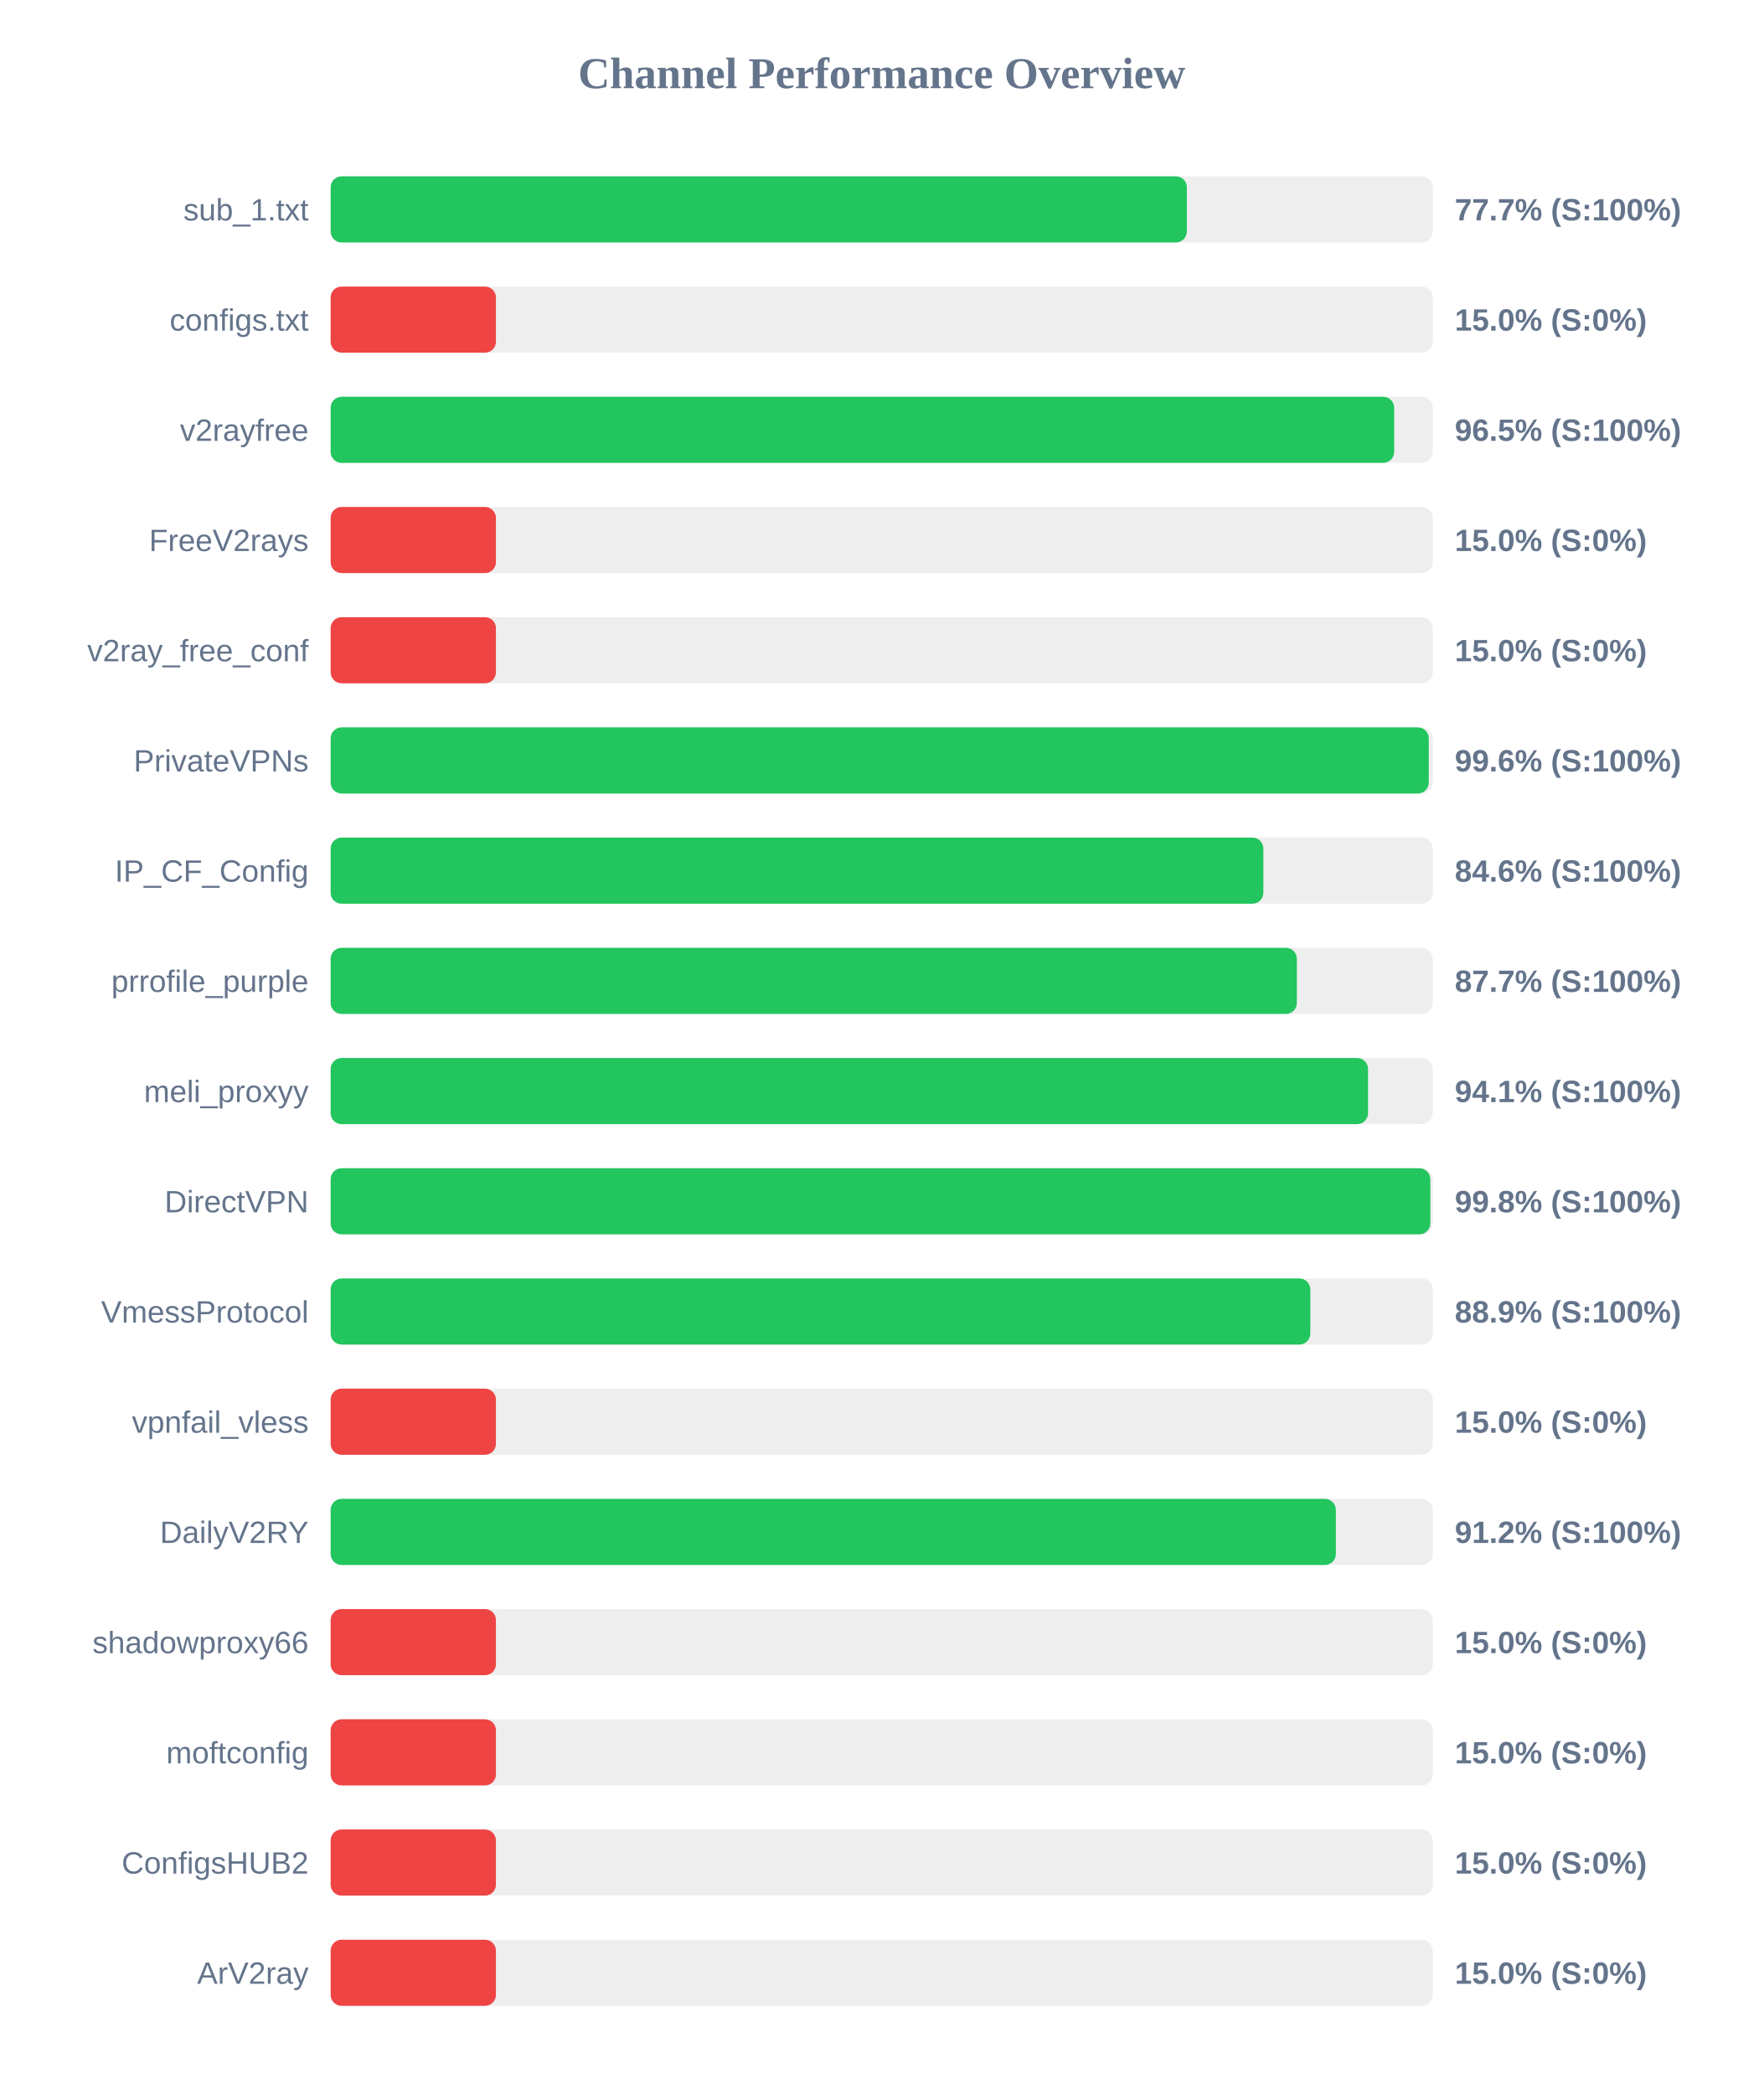
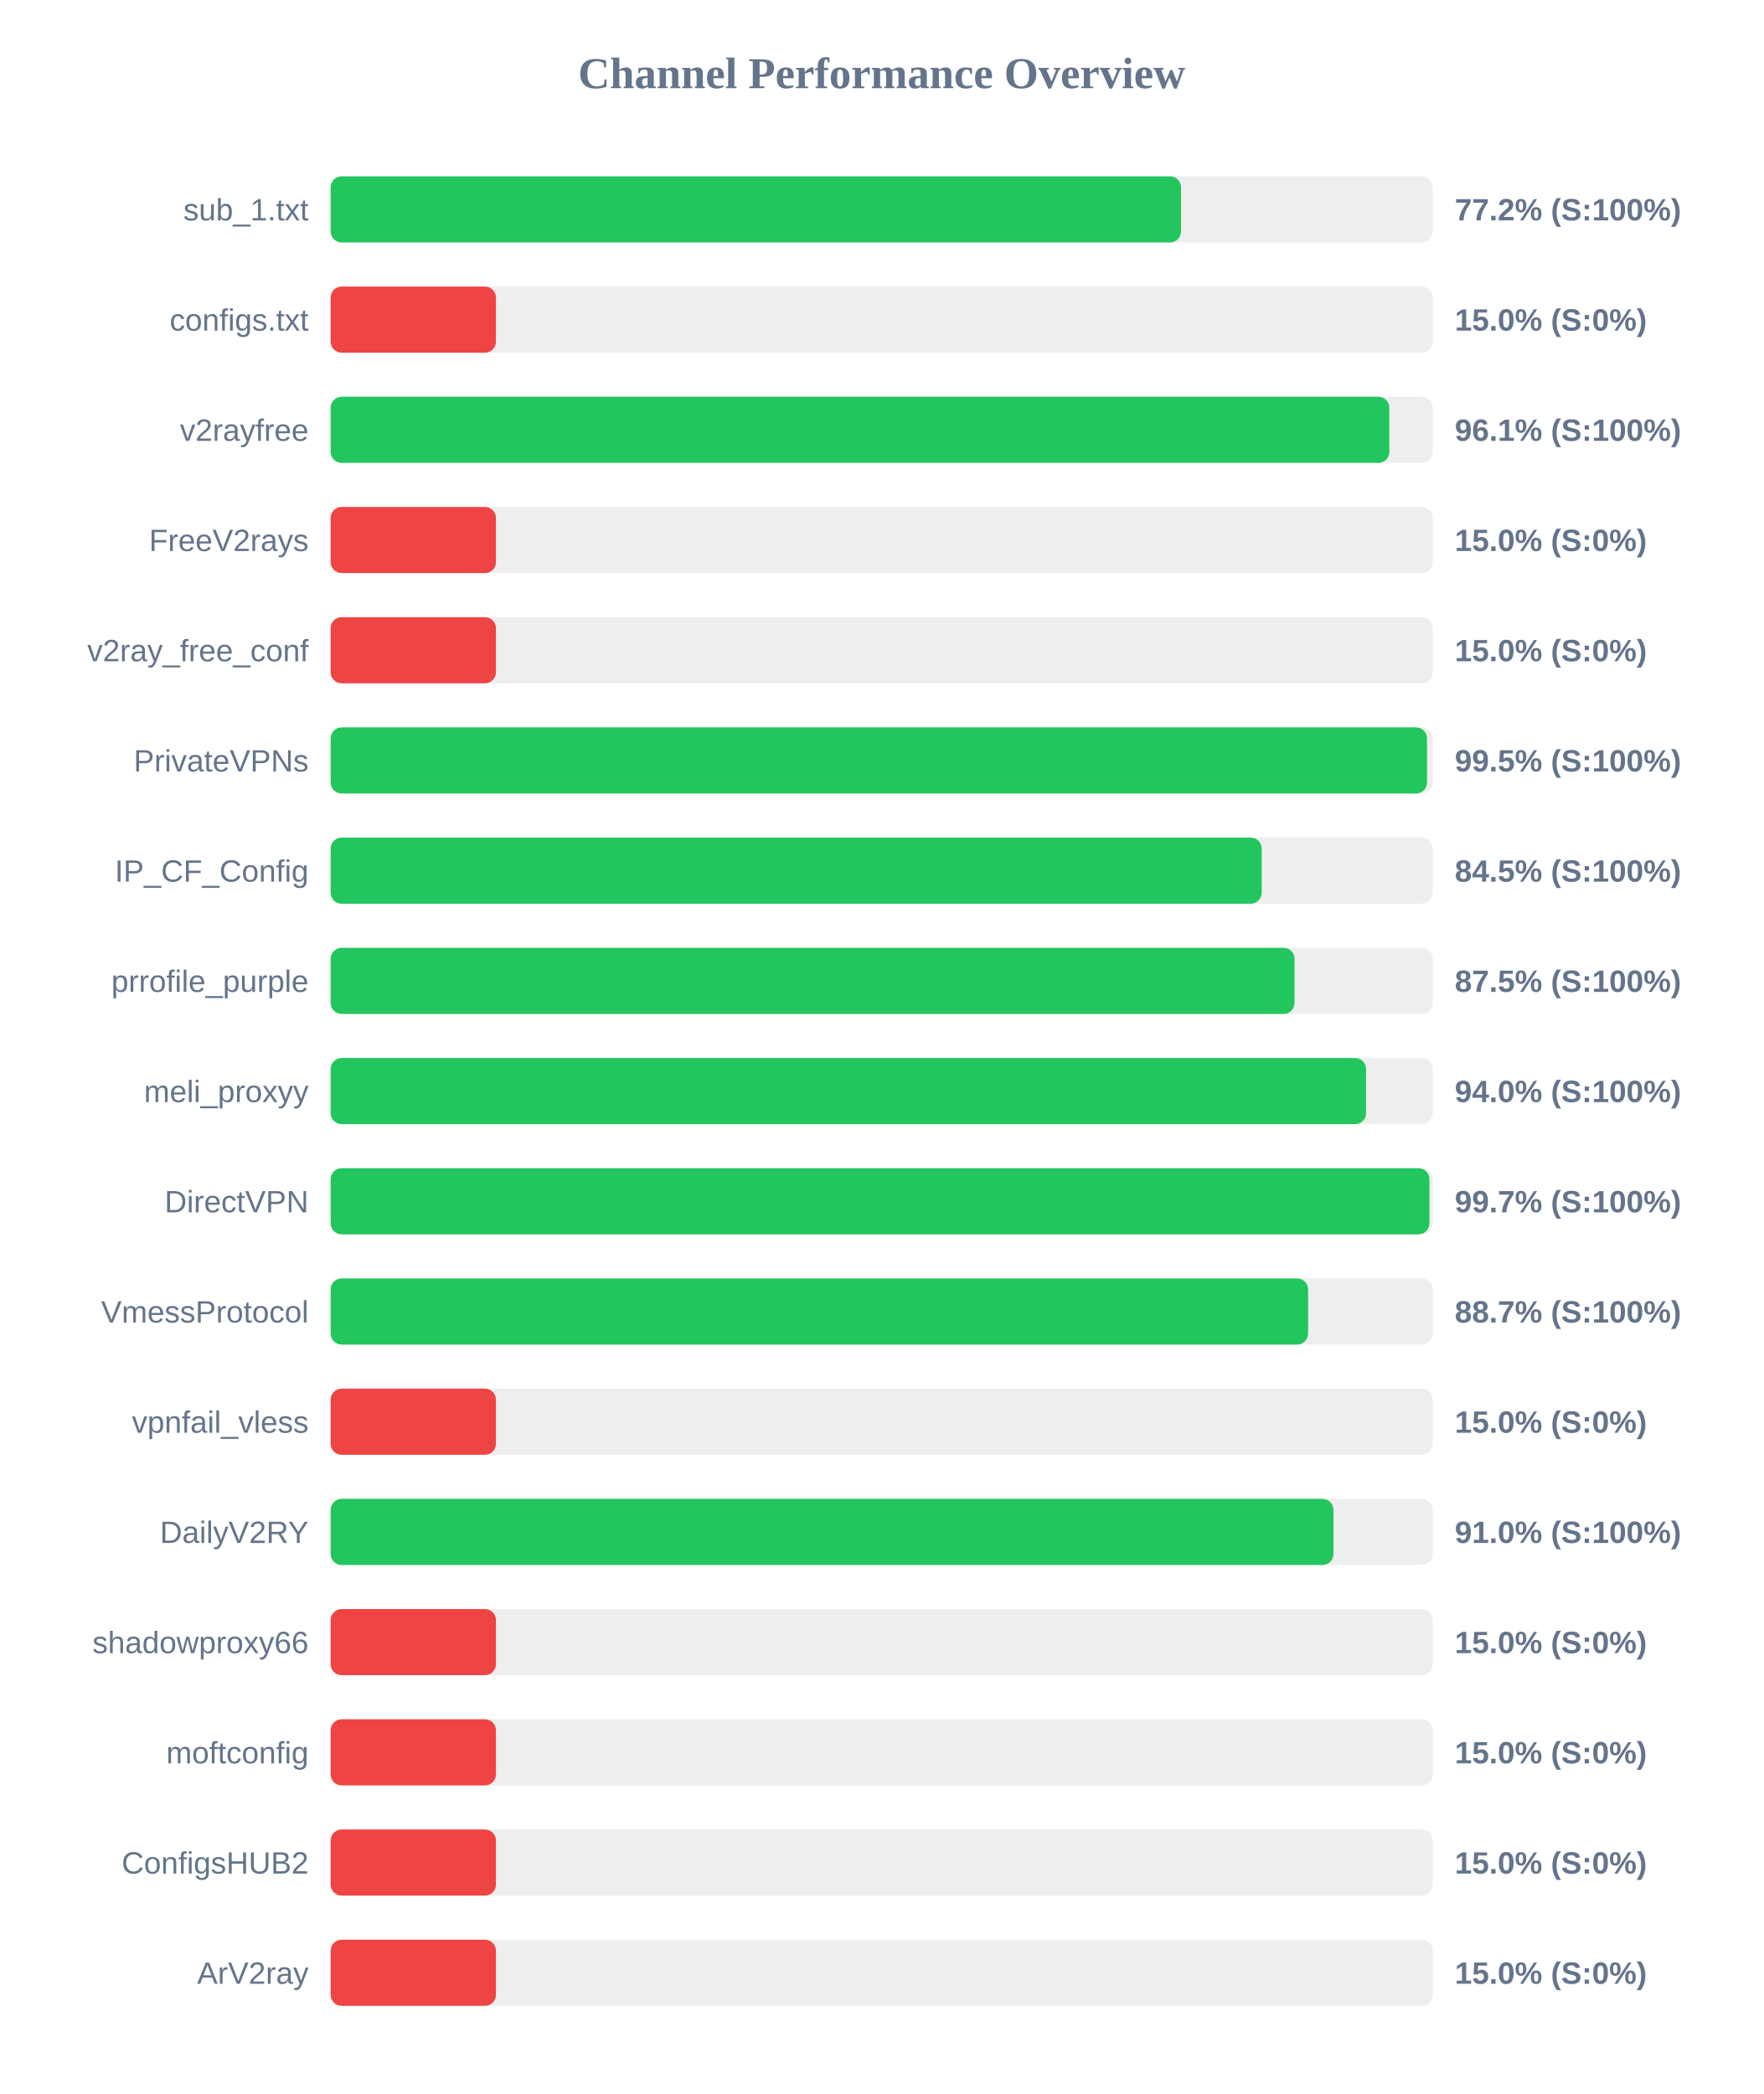
<svg xmlns="http://www.w3.org/2000/svg" width="800" height="950" version="1.1">
  <style>
        .row { font: 14px Arial; fill: #64748b; }
        .score { font: bold 14px Arial; fill: #64748b; }
    </style>
  <text x="400" y="40" text-anchor="middle" font-size="20px" font-weight="bold" fill="#64748b">Channel Performance Overview</text>
  <rect x="150" y="80" width="500" height="30" fill="#eee" rx="5" />
-   <rect x="150" y="80" width="388.45" height="30" fill="#22c55e" rx="5" />
+   <rect x="150" y="80" width="385.8" height="30" fill="#22c55e" rx="5" />
  <text x="140" y="100" text-anchor="end" class="row">sub_1.txt</text>
-   <text x="660" y="100" text-anchor="start" class="score">77.7% (S:100%)</text>
+   <text x="660" y="100" text-anchor="start" class="score">77.2% (S:100%)</text>
  <rect x="150" y="130" width="500" height="30" fill="#eee" rx="5" />
  <rect x="150" y="130" width="75.0" height="30" fill="#ef4444" rx="5" />
  <text x="140" y="150" text-anchor="end" class="row">configs.txt</text>
  <text x="660" y="150" text-anchor="start" class="score">15.0% (S:0%)</text>
  <rect x="150" y="180" width="500" height="30" fill="#eee" rx="5" />
-   <rect x="150" y="180" width="482.5" height="30" fill="#22c55e" rx="5" />
+   <rect x="150" y="180" width="480.3" height="30" fill="#22c55e" rx="5" />
  <text x="140" y="200" text-anchor="end" class="row">v2rayfree</text>
-   <text x="660" y="200" text-anchor="start" class="score">96.5% (S:100%)</text>
+   <text x="660" y="200" text-anchor="start" class="score">96.1% (S:100%)</text>
  <rect x="150" y="230" width="500" height="30" fill="#eee" rx="5" />
  <rect x="150" y="230" width="75.0" height="30" fill="#ef4444" rx="5" />
  <text x="140" y="250" text-anchor="end" class="row">FreeV2rays</text>
  <text x="660" y="250" text-anchor="start" class="score">15.0% (S:0%)</text>
  <rect x="150" y="280" width="500" height="30" fill="#eee" rx="5" />
  <rect x="150" y="280" width="75.0" height="30" fill="#ef4444" rx="5" />
  <text x="140" y="300" text-anchor="end" class="row">v2ray_free_conf</text>
  <text x="660" y="300" text-anchor="start" class="score">15.0% (S:0%)</text>
  <rect x="150" y="330" width="500" height="30" fill="#eee" rx="5" />
-   <rect x="150" y="330" width="498.2" height="30" fill="#22c55e" rx="5" />
+   <rect x="150" y="330" width="497.4" height="30" fill="#22c55e" rx="5" />
  <text x="140" y="350" text-anchor="end" class="row">PrivateVPNs</text>
-   <text x="660" y="350" text-anchor="start" class="score">99.6% (S:100%)</text>
+   <text x="660" y="350" text-anchor="start" class="score">99.5% (S:100%)</text>
  <rect x="150" y="380" width="500" height="30" fill="#eee" rx="5" />
-   <rect x="150" y="380" width="423.15" height="30" fill="#22c55e" rx="5" />
+   <rect x="150" y="380" width="422.4" height="30" fill="#22c55e" rx="5" />
  <text x="140" y="400" text-anchor="end" class="row">IP_CF_Config</text>
-   <text x="660" y="400" text-anchor="start" class="score">84.6% (S:100%)</text>
+   <text x="660" y="400" text-anchor="start" class="score">84.5% (S:100%)</text>
  <rect x="150" y="430" width="500" height="30" fill="#eee" rx="5" />
-   <rect x="150" y="430" width="438.35" height="30" fill="#22c55e" rx="5" />
+   <rect x="150" y="430" width="437.3" height="30" fill="#22c55e" rx="5" />
  <text x="140" y="450" text-anchor="end" class="row">prrofile_purple</text>
-   <text x="660" y="450" text-anchor="start" class="score">87.7% (S:100%)</text>
+   <text x="660" y="450" text-anchor="start" class="score">87.5% (S:100%)</text>
  <rect x="150" y="480" width="500" height="30" fill="#eee" rx="5" />
-   <rect x="150" y="480" width="470.65" height="30" fill="#22c55e" rx="5" />
+   <rect x="150" y="480" width="469.75" height="30" fill="#22c55e" rx="5" />
  <text x="140" y="500" text-anchor="end" class="row">meli_proxyy</text>
-   <text x="660" y="500" text-anchor="start" class="score">94.1% (S:100%)</text>
+   <text x="660" y="500" text-anchor="start" class="score">94.0% (S:100%)</text>
  <rect x="150" y="530" width="500" height="30" fill="#eee" rx="5" />
-   <rect x="150" y="530" width="498.9" height="30" fill="#22c55e" rx="5" />
+   <rect x="150" y="530" width="498.5" height="30" fill="#22c55e" rx="5" />
  <text x="140" y="550" text-anchor="end" class="row">DirectVPN</text>
-   <text x="660" y="550" text-anchor="start" class="score">99.8% (S:100%)</text>
+   <text x="660" y="550" text-anchor="start" class="score">99.7% (S:100%)</text>
  <rect x="150" y="580" width="500" height="30" fill="#eee" rx="5" />
-   <rect x="150" y="580" width="444.45" height="30" fill="#22c55e" rx="5" />
+   <rect x="150" y="580" width="443.45" height="30" fill="#22c55e" rx="5" />
  <text x="140" y="600" text-anchor="end" class="row">VmessProtocol</text>
-   <text x="660" y="600" text-anchor="start" class="score">88.9% (S:100%)</text>
+   <text x="660" y="600" text-anchor="start" class="score">88.7% (S:100%)</text>
  <rect x="150" y="630" width="500" height="30" fill="#eee" rx="5" />
  <rect x="150" y="630" width="75.0" height="30" fill="#ef4444" rx="5" />
  <text x="140" y="650" text-anchor="end" class="row">vpnfail_vless</text>
  <text x="660" y="650" text-anchor="start" class="score">15.0% (S:0%)</text>
  <rect x="150" y="680" width="500" height="30" fill="#eee" rx="5" />
-   <rect x="150" y="680" width="456.05" height="30" fill="#22c55e" rx="5" />
+   <rect x="150" y="680" width="454.95" height="30" fill="#22c55e" rx="5" />
  <text x="140" y="700" text-anchor="end" class="row">DailyV2RY</text>
-   <text x="660" y="700" text-anchor="start" class="score">91.2% (S:100%)</text>
+   <text x="660" y="700" text-anchor="start" class="score">91.0% (S:100%)</text>
  <rect x="150" y="730" width="500" height="30" fill="#eee" rx="5" />
  <rect x="150" y="730" width="75.0" height="30" fill="#ef4444" rx="5" />
  <text x="140" y="750" text-anchor="end" class="row">shadowproxy66</text>
  <text x="660" y="750" text-anchor="start" class="score">15.0% (S:0%)</text>
  <rect x="150" y="780" width="500" height="30" fill="#eee" rx="5" />
  <rect x="150" y="780" width="75.0" height="30" fill="#ef4444" rx="5" />
  <text x="140" y="800" text-anchor="end" class="row">moftconfig</text>
  <text x="660" y="800" text-anchor="start" class="score">15.0% (S:0%)</text>
  <rect x="150" y="830" width="500" height="30" fill="#eee" rx="5" />
  <rect x="150" y="830" width="75.0" height="30" fill="#ef4444" rx="5" />
  <text x="140" y="850" text-anchor="end" class="row">ConfigsHUB2</text>
  <text x="660" y="850" text-anchor="start" class="score">15.0% (S:0%)</text>
  <rect x="150" y="880" width="500" height="30" fill="#eee" rx="5" />
  <rect x="150" y="880" width="75.0" height="30" fill="#ef4444" rx="5" />
  <text x="140" y="900" text-anchor="end" class="row">ArV2ray</text>
  <text x="660" y="900" text-anchor="start" class="score">15.0% (S:0%)</text>
</svg>
